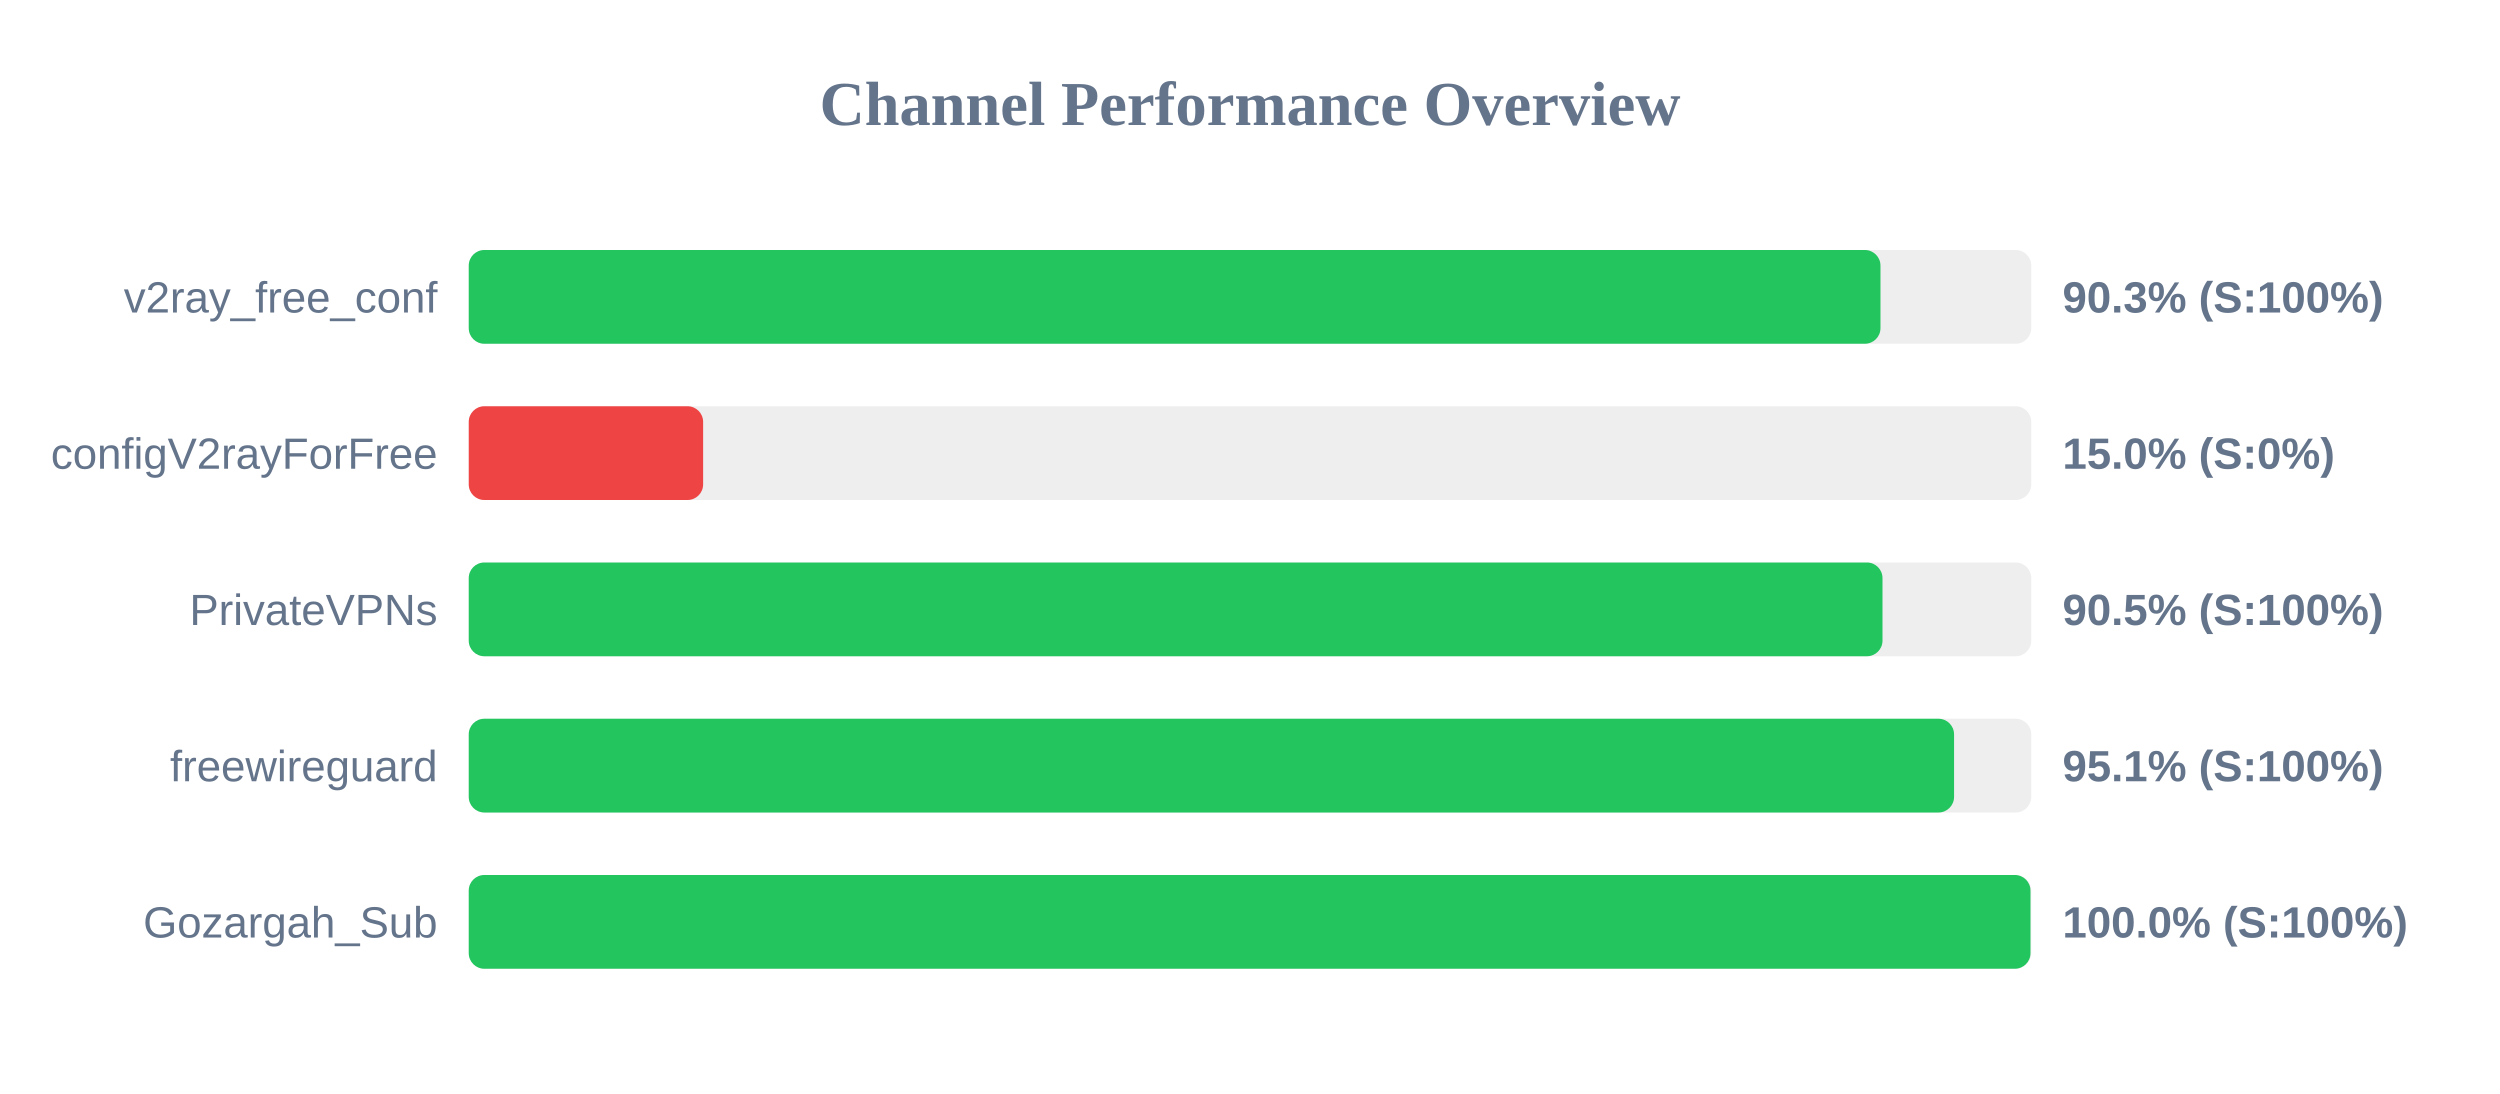
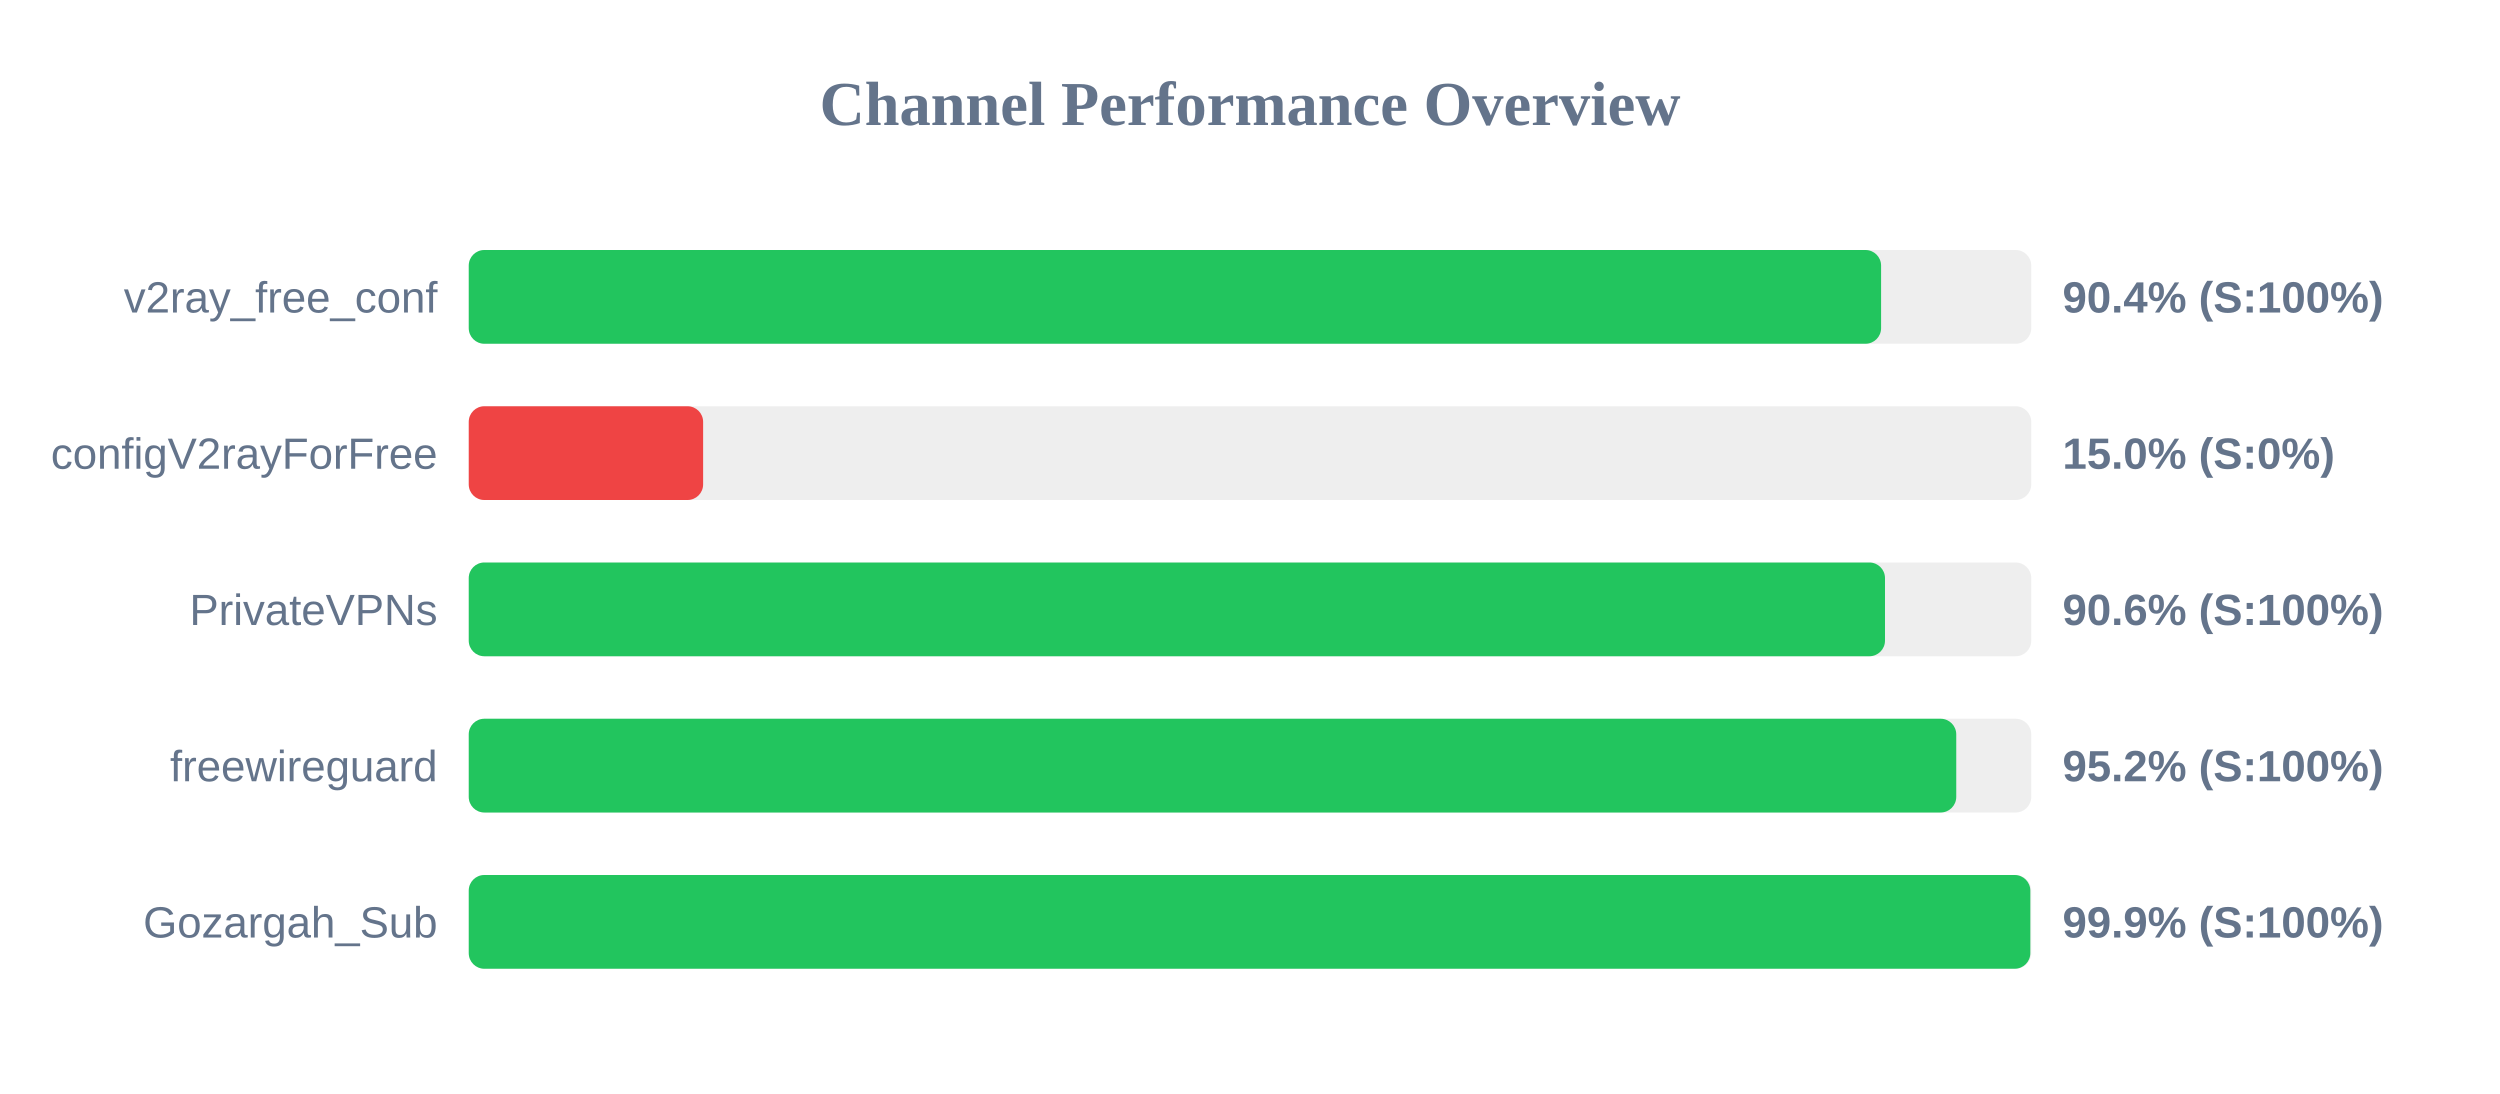
<svg xmlns="http://www.w3.org/2000/svg" width="800" height="350" version="1.1">
  <style>
        .row { font: 14px Arial; fill: #64748b; }
        .score { font: bold 14px Arial; fill: #64748b; }
    </style>
  <text x="400" y="40" text-anchor="middle" font-size="20px" font-weight="bold" fill="#64748b">Channel Performance Overview</text>
  <rect x="150" y="80" width="500" height="30" fill="#eee" rx="5" />
-   <rect x="150" y="80" width="451.75" height="30" fill="#22c55e" rx="5" />
+   <rect x="150" y="80" width="451.95" height="30" fill="#22c55e" rx="5" />
  <text x="140" y="100" text-anchor="end" class="row">v2ray_free_conf</text>
-   <text x="660" y="100" text-anchor="start" class="score">90.3% (S:100%)</text>
+   <text x="660" y="100" text-anchor="start" class="score">90.4% (S:100%)</text>
  <rect x="150" y="130" width="500" height="30" fill="#eee" rx="5" />
  <rect x="150" y="130" width="75.0" height="30" fill="#ef4444" rx="5" />
  <text x="140" y="150" text-anchor="end" class="row">configV2rayForFree</text>
  <text x="660" y="150" text-anchor="start" class="score">15.0% (S:0%)</text>
  <rect x="150" y="180" width="500" height="30" fill="#eee" rx="5" />
-   <rect x="150" y="180" width="452.4" height="30" fill="#22c55e" rx="5" />
+   <rect x="150" y="180" width="453.2" height="30" fill="#22c55e" rx="5" />
  <text x="140" y="200" text-anchor="end" class="row">PrivateVPNs</text>
-   <text x="660" y="200" text-anchor="start" class="score">90.5% (S:100%)</text>
+   <text x="660" y="200" text-anchor="start" class="score">90.6% (S:100%)</text>
  <rect x="150" y="230" width="500" height="30" fill="#eee" rx="5" />
-   <rect x="150" y="230" width="475.3" height="30" fill="#22c55e" rx="5" />
+   <rect x="150" y="230" width="476.0" height="30" fill="#22c55e" rx="5" />
  <text x="140" y="250" text-anchor="end" class="row">freewireguard</text>
-   <text x="660" y="250" text-anchor="start" class="score">95.1% (S:100%)</text>
+   <text x="660" y="250" text-anchor="start" class="score">95.2% (S:100%)</text>
  <rect x="150" y="280" width="500" height="30" fill="#eee" rx="5" />
-   <rect x="150" y="280" width="499.75" height="30" fill="#22c55e" rx="5" />
+   <rect x="150" y="280" width="499.7" height="30" fill="#22c55e" rx="5" />
  <text x="140" y="300" text-anchor="end" class="row">Gozargah_Sub</text>
-   <text x="660" y="300" text-anchor="start" class="score">100.0% (S:100%)</text>
+   <text x="660" y="300" text-anchor="start" class="score">99.9% (S:100%)</text>
</svg>
